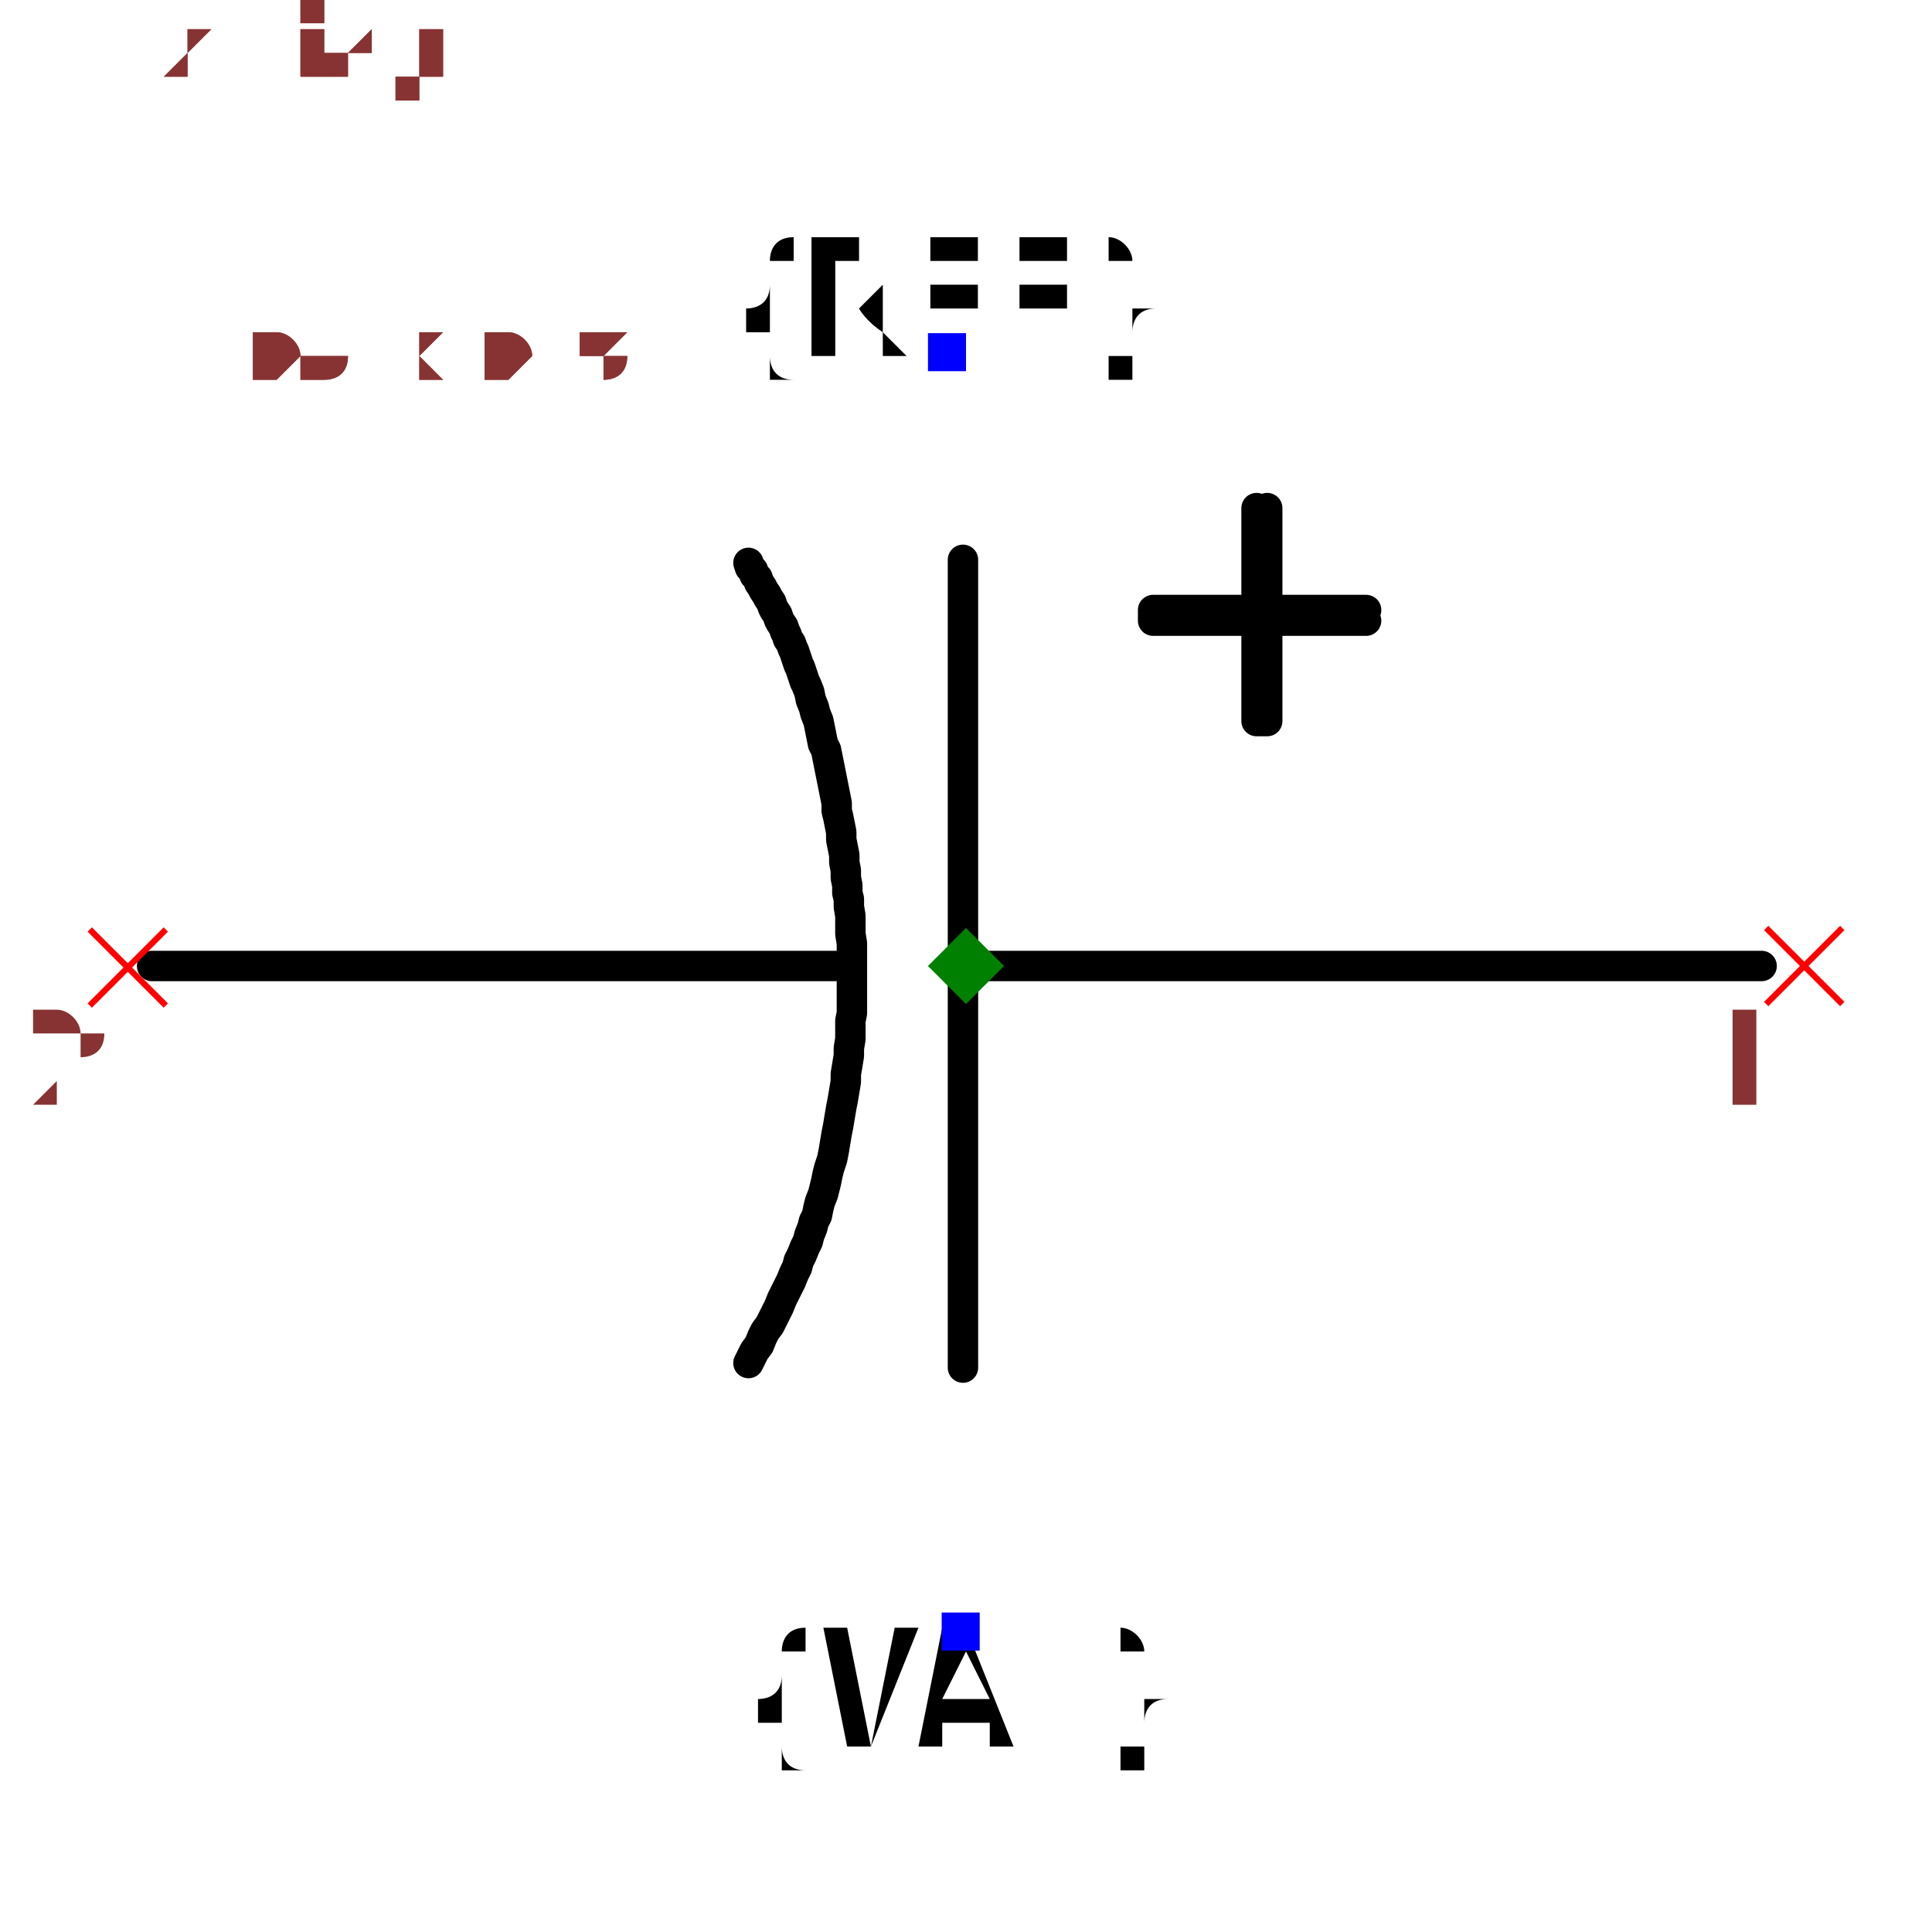
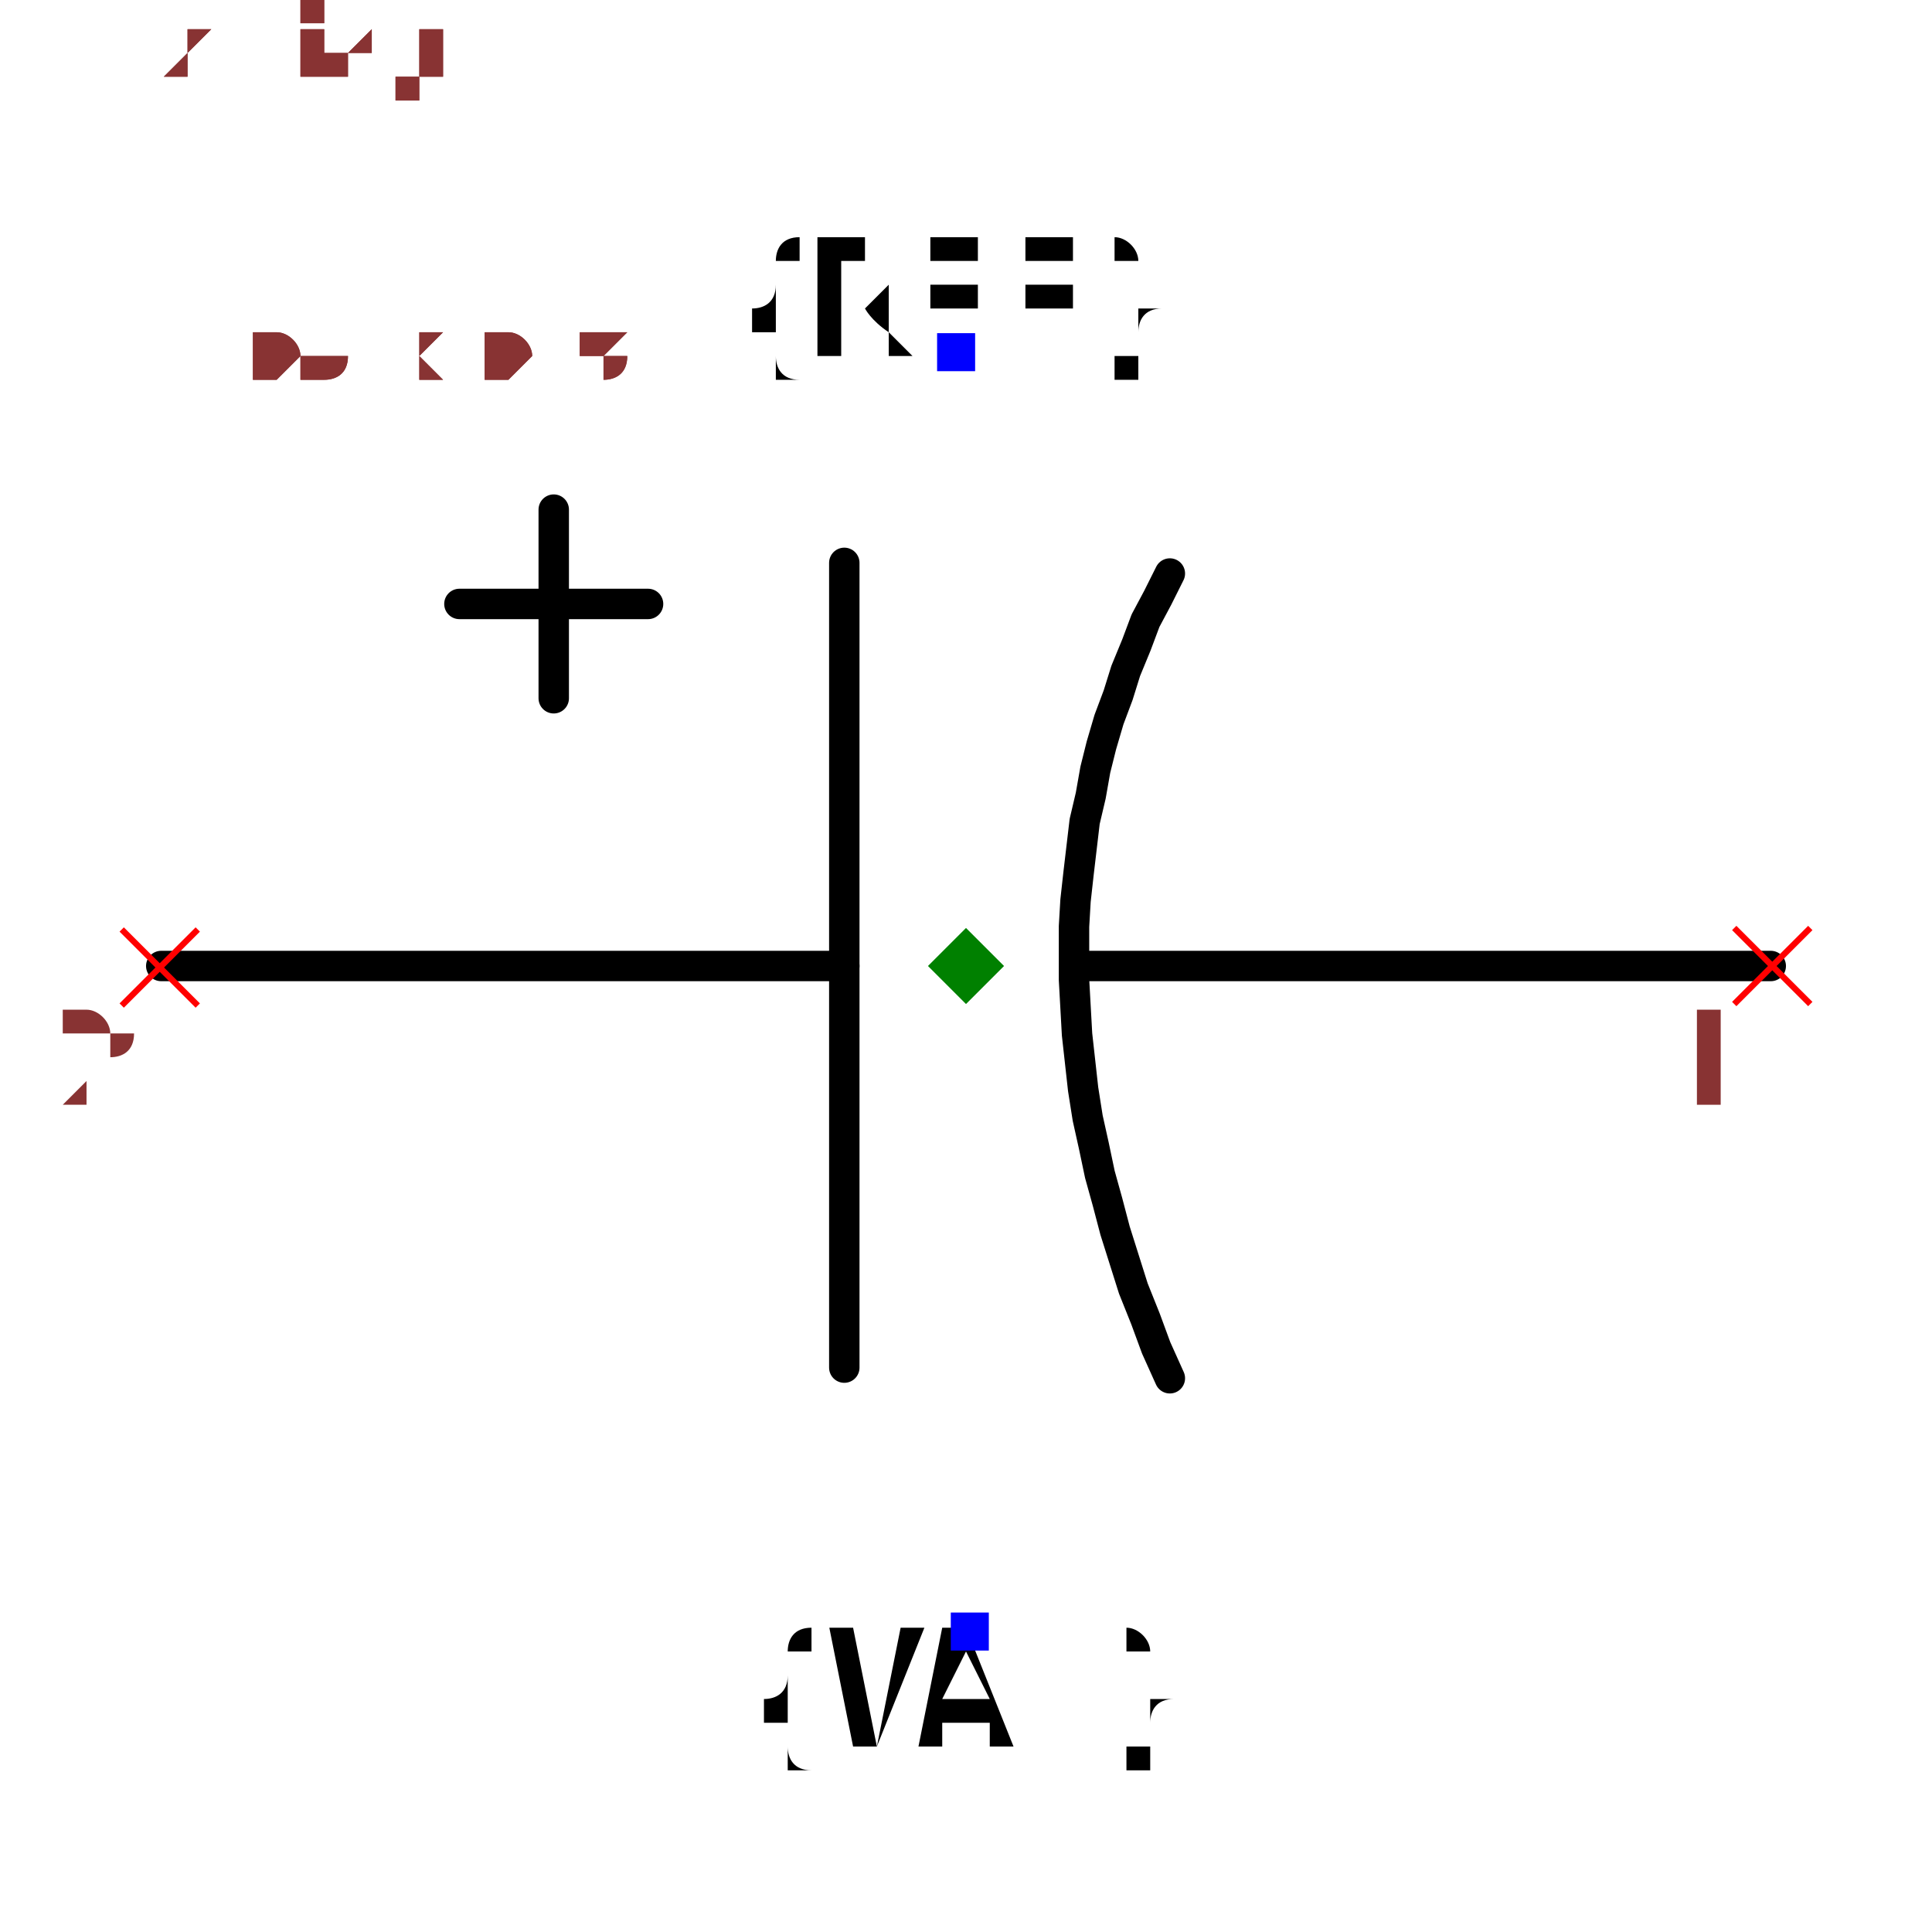
<svg xmlns="http://www.w3.org/2000/svg" width="150" height="150" viewBox="-0.635 -0.521 1.27 1.008">
-   <path d="M0.523,-0.017 L0.001,-0.017" fill="none" stroke="black" stroke-width="0.02" stroke-linecap="round" stroke-linejoin="round" />
-   <path d="M-0.086,-0.017 L-0.535,-0.017" fill="none" stroke="black" stroke-width="0.02" stroke-linecap="round" stroke-linejoin="round" />
-   <path d="M-0.002,-0.284 L-0.002,0.247" fill="none" stroke="black" stroke-width="0.02" stroke-linecap="round" stroke-linejoin="round" />
-   <path d="M-0.143,0.244 L-0.143,0.244 L-0.141,0.24 L-0.139,0.236 L-0.136,0.232 L-0.134,0.227 L-0.132,0.223 L-0.129,0.219 L-0.127,0.215 L-0.125,0.211 L-0.123,0.207 L-0.121,0.202 L-0.119,0.198 L-0.117,0.194 L-0.115,0.19 L-0.113,0.185 L-0.111,0.181 L-0.11,0.177 L-0.108,0.173 L-0.106,0.168 L-0.104,0.164 L-0.103,0.16 L-0.101,0.155 L-0.1,0.151 L-0.098,0.147 L-0.097,0.142 L-0.096,0.138 L-0.094,0.133 L-0.093,0.129 L-0.092,0.125 L-0.091,0.12 L-0.09,0.116 L-0.09,0.116 L-0.09,0.116 L-0.088,0.11 L-0.087,0.105 L-0.086,0.099 L-0.085,0.093 L-0.084,0.088 L-0.083,0.082 L-0.082,0.076 L-0.081,0.071 L-0.08,0.065 L-0.079,0.059 L-0.079,0.054 L-0.078,0.048 L-0.077,0.042 L-0.077,0.037 L-0.076,0.031 L-0.076,0.025 L-0.076,0.019 L-0.075,0.014 L-0.075,0.008 L-0.075,0.002 L-0.075,-0.004 L-0.075,-0.009 L-0.075,-0.015 L-0.075,-0.021 L-0.075,-0.027 L-0.075,-0.032 L-0.076,-0.038 L-0.076,-0.044 L-0.076,-0.05 L-0.077,-0.056 L-0.077,-0.056 L-0.077,-0.056 L-0.077,-0.061 L-0.078,-0.065 L-0.078,-0.07 L-0.079,-0.075 L-0.079,-0.08 L-0.08,-0.085 L-0.08,-0.09 L-0.081,-0.095 L-0.082,-0.1 L-0.082,-0.105 L-0.083,-0.11 L-0.084,-0.115 L-0.085,-0.119 L-0.085,-0.124 L-0.086,-0.129 L-0.087,-0.134 L-0.088,-0.139 L-0.089,-0.144 L-0.09,-0.149 L-0.091,-0.154 L-0.092,-0.159 L-0.094,-0.163 L-0.095,-0.168 L-0.096,-0.173 L-0.097,-0.178 L-0.099,-0.183 L-0.1,-0.187 L-0.102,-0.192 L-0.103,-0.197 L-0.105,-0.202 L-0.105,-0.202 L-0.105,-0.202 L-0.106,-0.204 L-0.107,-0.207 L-0.108,-0.21 L-0.109,-0.213 L-0.11,-0.215 L-0.111,-0.218 L-0.112,-0.221 L-0.113,-0.224 L-0.114,-0.226 L-0.115,-0.229 L-0.117,-0.232 L-0.118,-0.235 L-0.119,-0.237 L-0.12,-0.24 L-0.122,-0.243 L-0.123,-0.245 L-0.124,-0.248 L-0.126,-0.251 L-0.127,-0.253 L-0.128,-0.256 L-0.13,-0.259 L-0.131,-0.261 L-0.133,-0.264 L-0.134,-0.266 L-0.136,-0.269 L-0.137,-0.272 L-0.139,-0.274 L-0.14,-0.277 L-0.142,-0.279 L-0.143,-0.282 L-0.143,-0.282" fill="none" stroke="black" stroke-width="0.02" stroke-linecap="round" stroke-linejoin="round" />
-   <path d="M0.263,-0.244 L0.123,-0.244 L0.123,-0.251 L0.263,-0.251" fill="black" stroke="black" stroke-width="0.02" stroke-linecap="round" stroke-linejoin="round" />
-   <path d="M0.198,-0.318 L0.198,-0.178 L0.191,-0.178 L0.191,-0.318" fill="black" stroke="black" stroke-width="0.02" stroke-linecap="round" stroke-linejoin="round" />
-   <text x="-0.013" y="-0.42" dx="0" dy="0" text-anchor="middle" style="font: 0.1px monospace; fill: black">{REF}</text>
-   <rect x="-0.025" y="-0.433" width="0.025" height="0.025" fill="blue" />
-   <text x="-0.004" y="0.42" dx="0" dy="0.075" text-anchor="middle" style="font: 0.1px monospace; fill: black">{VAL}</text>
-   <rect x="-0.016" y="0.408" width="0.025" height="0.025" fill="blue" />
-   <line x1="-0.576" y1="-0.041" x2="-0.526" y2="0.009" stroke="red" stroke-width="0.004" />
-   <line x1="-0.576" y1="0.009" x2="-0.526" y2="-0.041" stroke="red" stroke-width="0.004" />
-   <text x="-0.591" y="0.074" text-anchor="middle" style="font: 0.08px monospace; fill: #833;">2</text>
-   <line x1="0.526" y1="-0.042" x2="0.576" y2="0.008" stroke="red" stroke-width="0.004" />
-   <line x1="0.526" y1="0.008" x2="0.576" y2="-0.042" stroke="red" stroke-width="0.004" />
-   <text x="0.511" y="0.073" text-anchor="middle" style="font: 0.08px monospace; fill: #833;">1</text>
+   <path d="M0.529,-0.017 L0.079,-0.017" fill="none" stroke="black" stroke-width="0.02" stroke-linecap="round" stroke-linejoin="round" />
+   <path d="M-0.08,-0.017 L-0.529,-0.017" fill="none" stroke="black" stroke-width="0.02" stroke-linecap="round" stroke-linejoin="round" />
+   <path d="M0.134,-0.275 L0.134,-0.275 L0.126,-0.259 L0.118,-0.244 L0.112,-0.228 L0.105,-0.211 L0.1,-0.195 L0.094,-0.179 L0.089,-0.162 L0.085,-0.146 L0.082,-0.129 L0.078,-0.112 L0.076,-0.095 L0.074,-0.078 L0.072,-0.06 L0.071,-0.043 L0.071,-0.026 L0.071,-0.008 L0.072,0.01 L0.073,0.028 L0.075,0.046 L0.077,0.064 L0.08,0.083 L0.084,0.101 L0.088,0.12 L0.093,0.138 L0.098,0.157 L0.104,0.176 L0.11,0.195 L0.118,0.215 L0.125,0.234 L0.134,0.254 L0.134,0.254" fill="none" stroke="black" stroke-width="0.02" stroke-linecap="round" stroke-linejoin="round" />
+   <path d="M-0.08,-0.282 L-0.08,0.247" fill="none" stroke="black" stroke-width="0.02" stroke-linecap="round" stroke-linejoin="round" />
+   <path d="M-0.209,-0.255 L-0.333,-0.255" fill="none" stroke="black" stroke-width="0.02" stroke-linecap="round" stroke-linejoin="round" />
+   <path d="M-0.271,-0.193 L-0.271,-0.317" fill="none" stroke="black" stroke-width="0.02" stroke-linecap="round" stroke-linejoin="round" />
+   <text x="-0.007" y="-0.42" dx="0" dy="0" text-anchor="middle" style="font: 0.1px monospace; fill: black">{REF}</text>
+   <rect x="-0.019" y="-0.433" width="0.025" height="0.025" fill="blue" />
+   <text x="0.002" y="0.42" dx="0" dy="0.075" text-anchor="middle" style="font: 0.1px monospace; fill: black">{VAL}</text>
+   <rect x="-0.01" y="0.408" width="0.025" height="0.025" fill="blue" />
+   <line x1="-0.555" y1="-0.041" x2="-0.505" y2="0.009" stroke="red" stroke-width="0.004" />
+   <line x1="-0.555" y1="0.009" x2="-0.505" y2="-0.041" stroke="red" stroke-width="0.004" />
+   <text x="-0.57" y="0.074" text-anchor="middle" style="font: 0.08px monospace; fill: #833;">2</text>
+   <line x1="0.505" y1="-0.042" x2="0.555" y2="0.008" stroke="red" stroke-width="0.004" />
+   <line x1="0.505" y1="0.008" x2="0.555" y2="-0.042" stroke="red" stroke-width="0.004" />
+   <text x="0.49" y="0.073" text-anchor="middle" style="font: 0.08px monospace; fill: #833;">1</text>
  <path d="M 0 -0.042 L 0.025 -0.017 L 0 0.008 L -0.025 -0.017 Z" fill="green" />
  <text x="-0.529" y="-0.403" style="font: 0.05px monospace; fill: #833;">1.06 x 0.84</text>
  <text x="-0.529" y="-0.453" dy="-0.15" style="font: 0.05px monospace; fill: #833;">2 [neg]</text>
  <text x="-0.529" y="-0.503" dy="-0.15" style="font: 0.05px monospace; fill: #833;">1 [pos]</text>
  <text x="-0.529" y="-0.403" style="font: 0.05px monospace; fill: #833;">1.06 x 0.84</text>
  <text x="-0.529" y="-0.453" dy="-0.15" style="font: 0.05px monospace; fill: #833;">2 [neg]</text>
  <text x="-0.529" y="-0.503" dy="-0.15" style="font: 0.05px monospace; fill: #833;">1 [pos]</text>
</svg>
